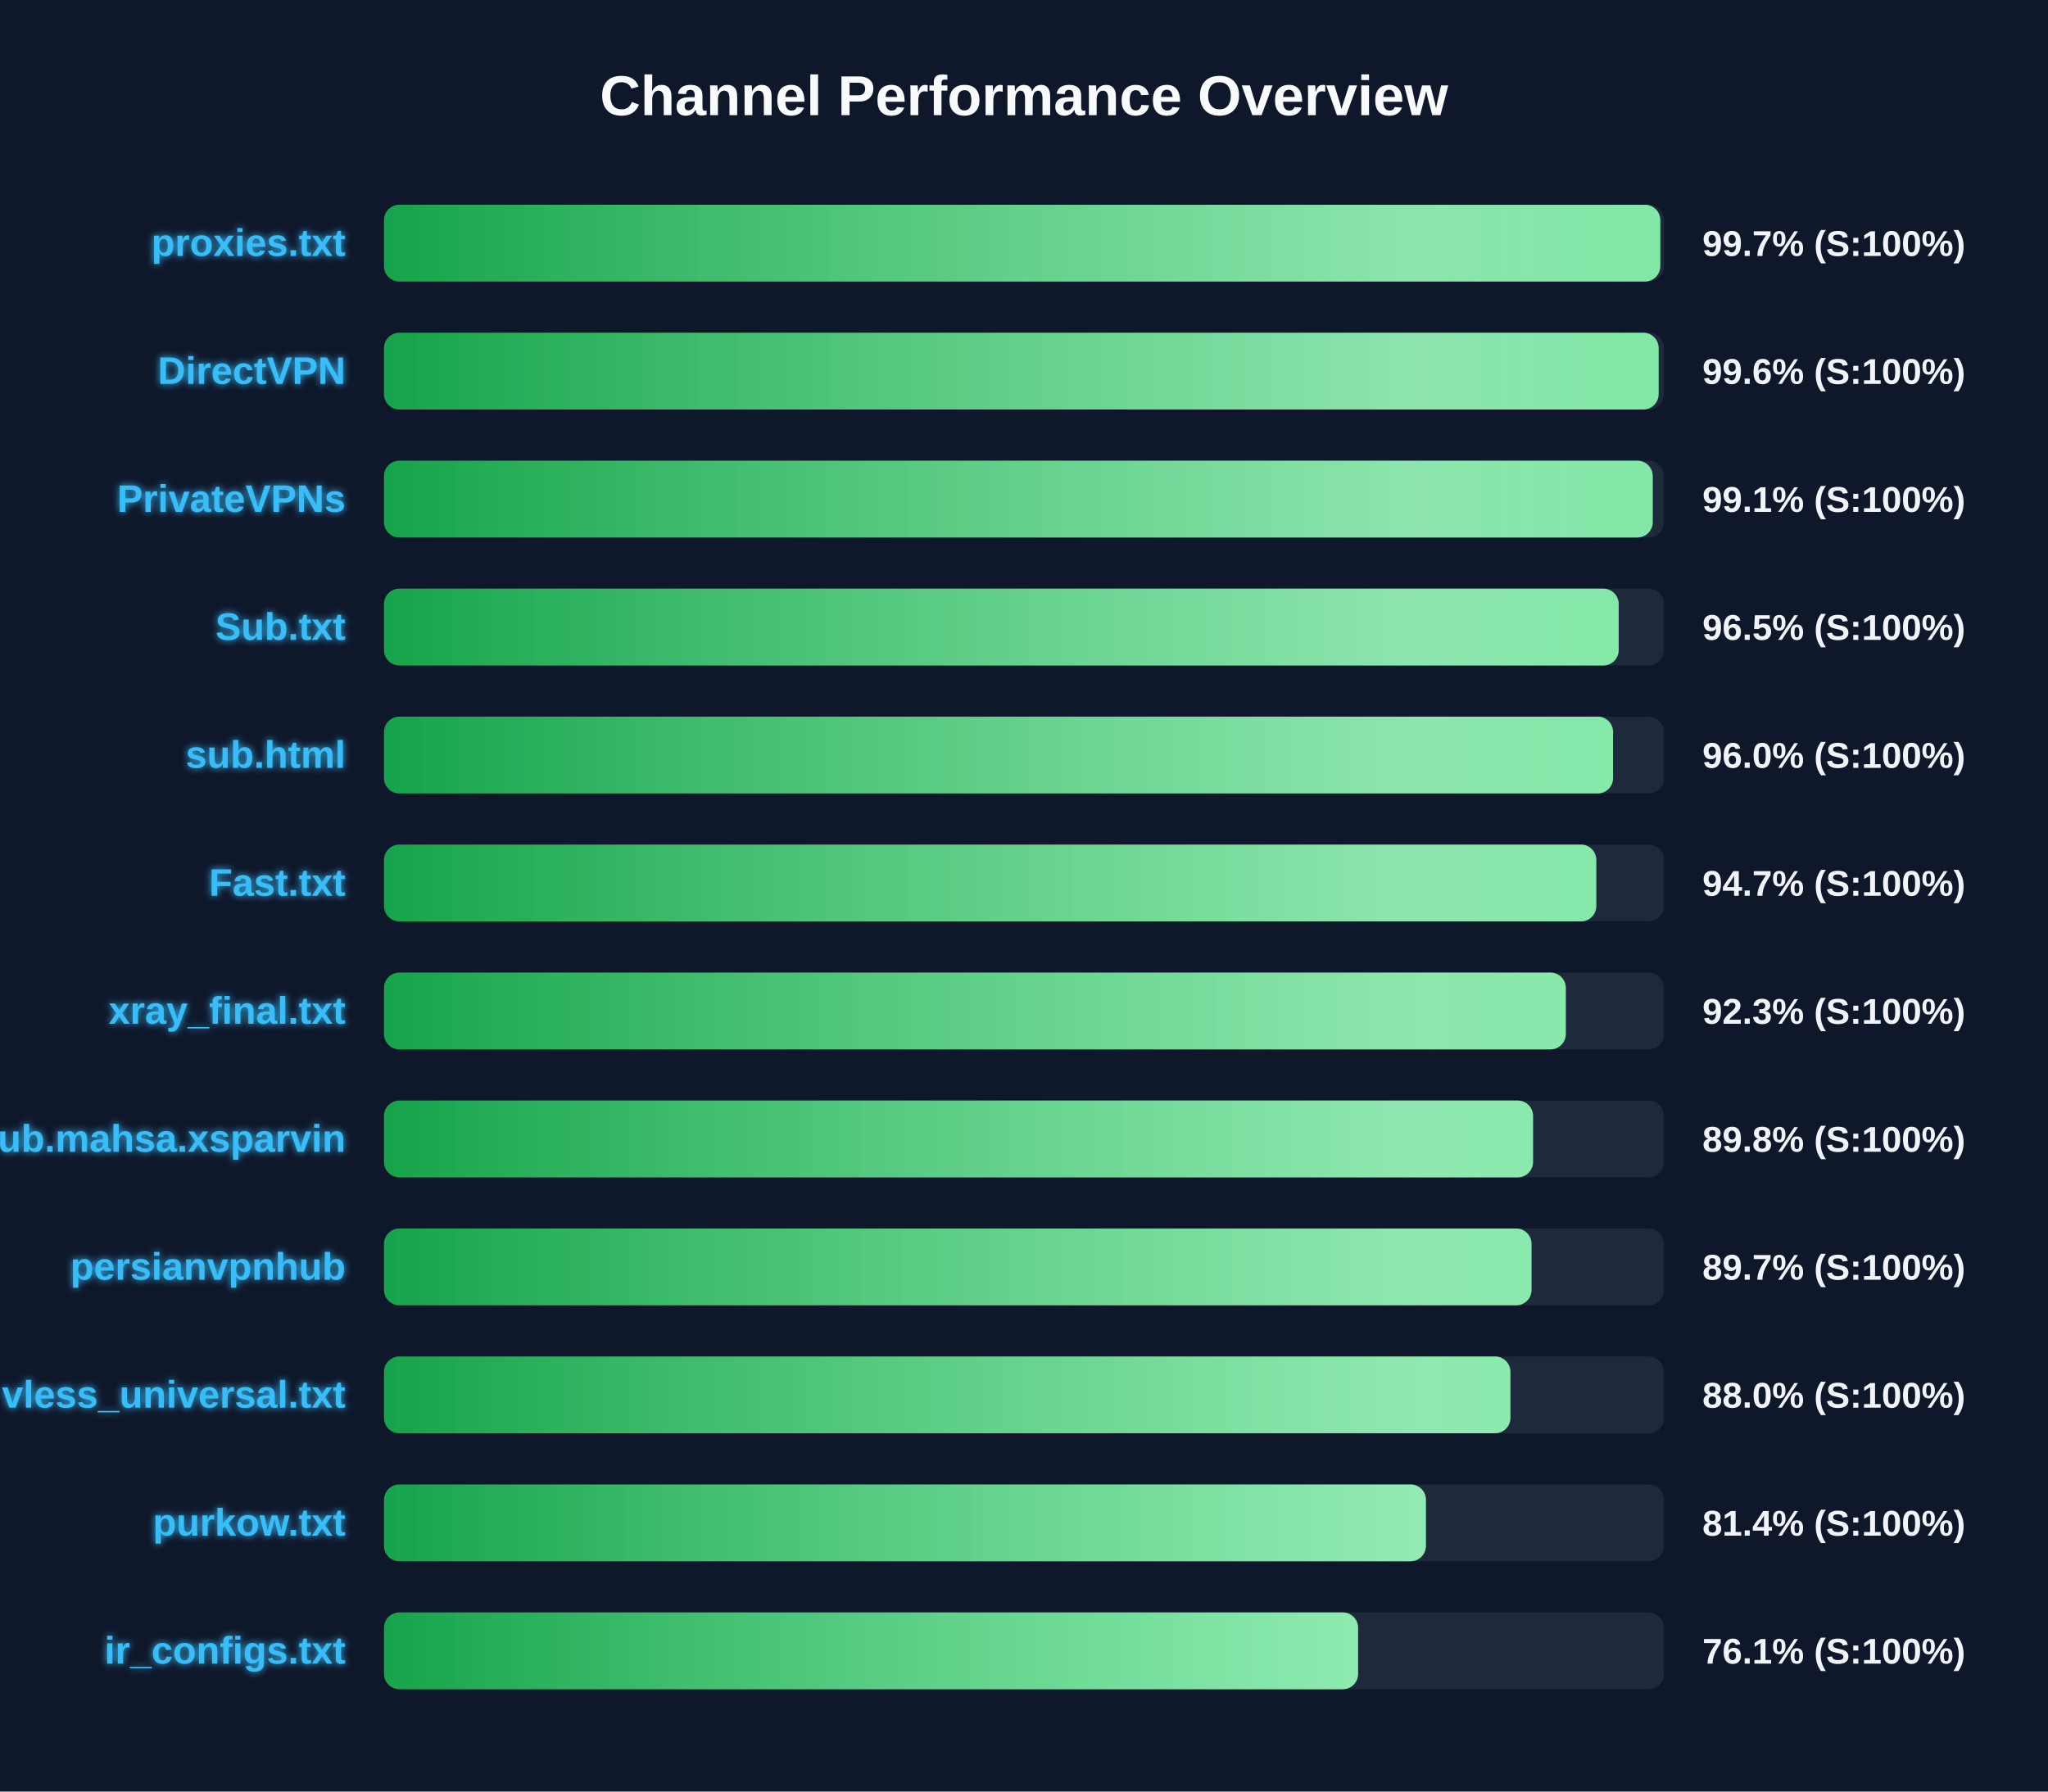
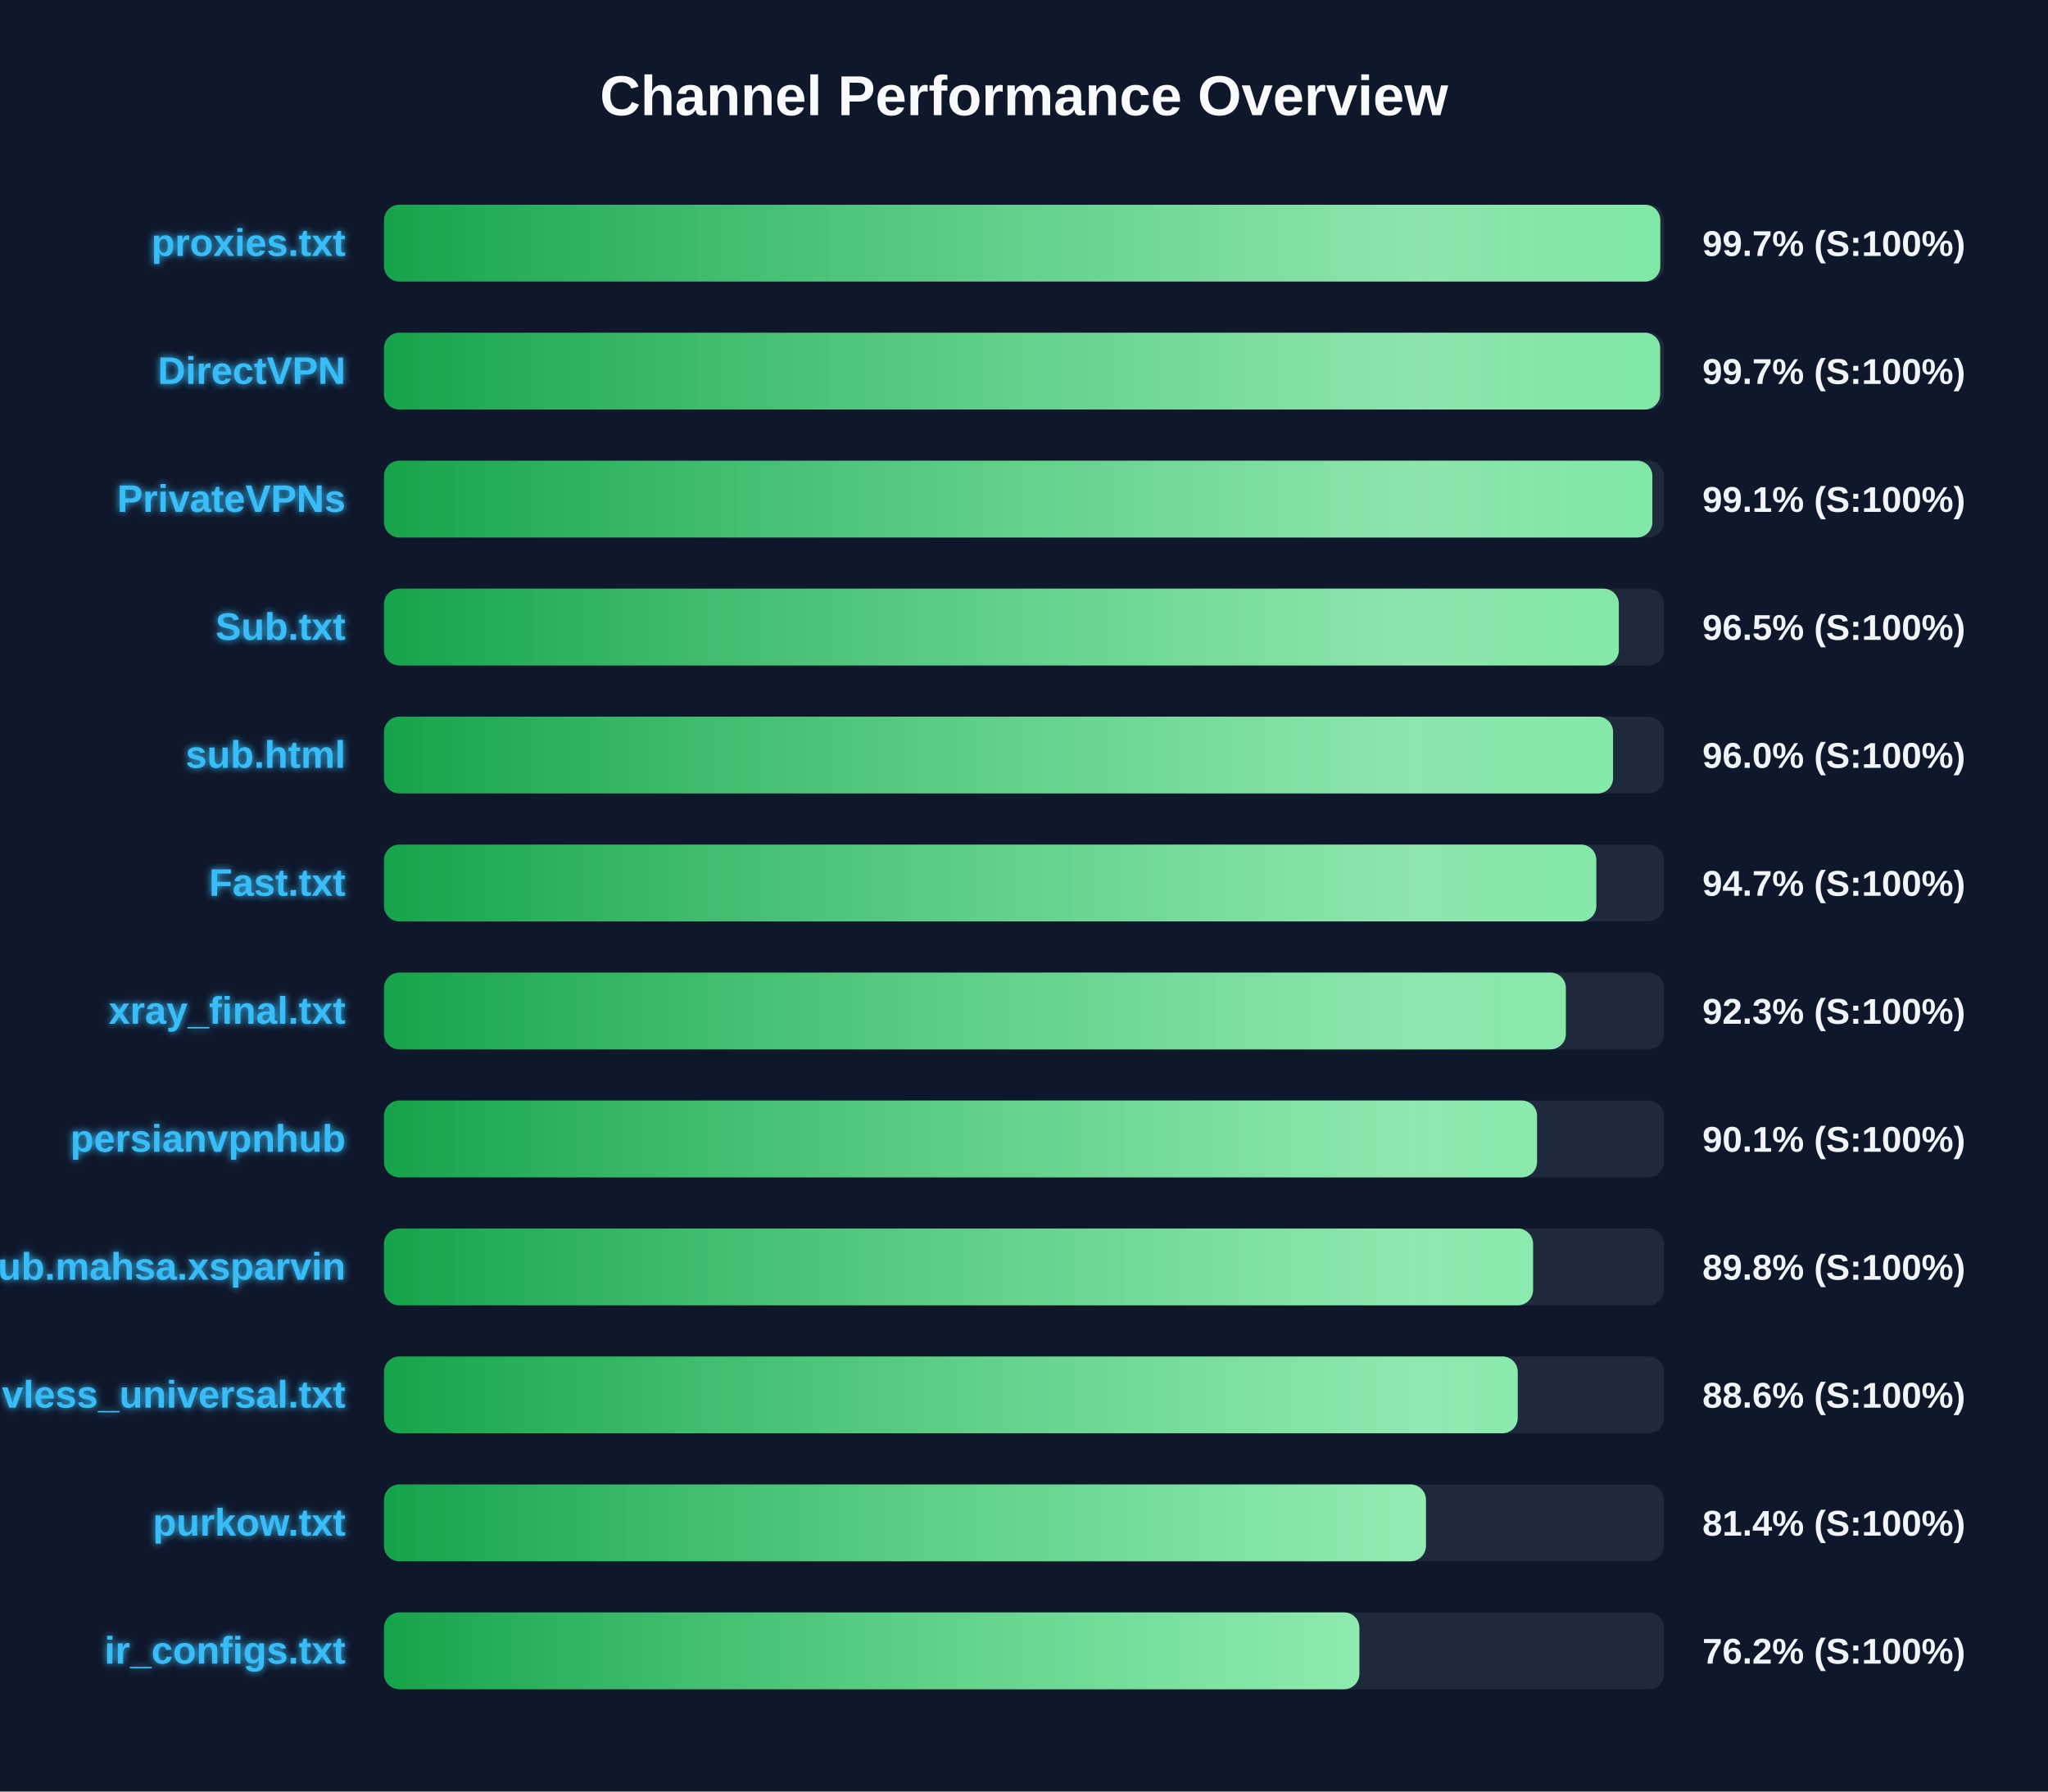
<svg xmlns="http://www.w3.org/2000/svg" width="800" height="700" version="1.1">
  <defs>
    <linearGradient id="grad-green" x1="0%" y1="0%" x2="100%" y2="0%">
      <stop offset="0%" stop-color="#16a34a" />
      <stop offset="100%" stop-color="#4ade80" />
    </linearGradient>
    <linearGradient id="grad-yellow" x1="0%" y1="0%" x2="100%" y2="0%">
      <stop offset="0%" stop-color="#ca8a04" />
      <stop offset="100%" stop-color="#fde047" />
    </linearGradient>
    <linearGradient id="grad-red" x1="0%" y1="0%" x2="100%" y2="0%">
      <stop offset="0%" stop-color="#dc2626" />
      <stop offset="100%" stop-color="#f87171" />
    </linearGradient>
    <linearGradient id="shimmer" x1="0%" y1="0%" x2="100%" y2="0%">
      <stop offset="0%" stop-color="rgba(255,255,255,0)" />
      <stop offset="50%" stop-color="rgba(255,255,255,0.4)" />
      <stop offset="100%" stop-color="rgba(255,255,255,0)" />
    </linearGradient>
    <filter id="glow" x="-20%" y="-20%" width="140%" height="140%">
      <feGaussianBlur stdDeviation="1.5" result="blur" />
      <feComposite in="SourceGraphic" in2="blur" operator="over" />
    </filter>
  </defs>
  <style>
        .bg-rect { fill: #0f172a; }
        .title { font: bold 22px 'Segoe UI', Arial, sans-serif; fill: #f8fafc; }
        .row { font: bold 15px 'Segoe UI', Arial, sans-serif; fill: #38bdf8; filter: url(#glow); }
        .score { font: bold 14px 'Segoe UI', Arial, sans-serif; fill: #f1f5f9; }
        @keyframes shimmer-anim {
            0% { transform: translateX(-100%); }
            100% { transform: translateX(200%); }
        }
        .shimmer-rect {
            animation: shimmer-anim 2.5s infinite linear;
        }
    </style>
  <rect width="100%" height="100%" class="bg-rect" />
  <text x="400" y="45" text-anchor="middle" class="title">Channel Performance Overview</text>
  <rect x="150" y="80" width="500" height="30" fill="#1e293b" rx="6" />
  <clipPath id="clip-0">
    <rect x="150" y="80" width="498.55" height="30" rx="6" />
  </clipPath>
  <rect x="150" y="80" width="498.55" height="30" fill="url(#grad-green)" rx="6" />
  <g clip-path="url(#clip-0)">
    <rect x="150" y="80" width="100%" height="30" fill="url(#shimmer)" class="shimmer-rect" />
  </g>
  <text x="135" y="100" text-anchor="end" class="row">proxies.txt</text>
  <text x="665" y="100" text-anchor="start" class="score">99.7% (S:100%)</text>
  <rect x="150" y="130" width="500" height="30" fill="#1e293b" rx="6" />
  <clipPath id="clip-1">
-     <rect x="150" y="130" width="497.9" height="30" rx="6" />
+     <rect x="150" y="130" width="498.5" height="30" rx="6" />
  </clipPath>
-   <rect x="150" y="130" width="497.9" height="30" fill="url(#grad-green)" rx="6" />
+   <rect x="150" y="130" width="498.5" height="30" fill="url(#grad-green)" rx="6" />
  <g clip-path="url(#clip-1)">
    <rect x="150" y="130" width="100%" height="30" fill="url(#shimmer)" class="shimmer-rect" />
  </g>
  <text x="135" y="150" text-anchor="end" class="row">DirectVPN</text>
-   <text x="665" y="150" text-anchor="start" class="score">99.6% (S:100%)</text>
+   <text x="665" y="150" text-anchor="start" class="score">99.7% (S:100%)</text>
  <rect x="150" y="180" width="500" height="30" fill="#1e293b" rx="6" />
  <clipPath id="clip-2">
-     <rect x="150" y="180" width="495.6" height="30" rx="6" />
+     <rect x="150" y="180" width="495.45" height="30" rx="6" />
  </clipPath>
-   <rect x="150" y="180" width="495.6" height="30" fill="url(#grad-green)" rx="6" />
+   <rect x="150" y="180" width="495.45" height="30" fill="url(#grad-green)" rx="6" />
  <g clip-path="url(#clip-2)">
    <rect x="150" y="180" width="100%" height="30" fill="url(#shimmer)" class="shimmer-rect" />
  </g>
  <text x="135" y="200" text-anchor="end" class="row">PrivateVPNs</text>
  <text x="665" y="200" text-anchor="start" class="score">99.1% (S:100%)</text>
  <rect x="150" y="230" width="500" height="30" fill="#1e293b" rx="6" />
  <clipPath id="clip-3">
-     <rect x="150" y="230" width="482.3" height="30" rx="6" />
+     <rect x="150" y="230" width="482.35" height="30" rx="6" />
  </clipPath>
-   <rect x="150" y="230" width="482.3" height="30" fill="url(#grad-green)" rx="6" />
+   <rect x="150" y="230" width="482.35" height="30" fill="url(#grad-green)" rx="6" />
  <g clip-path="url(#clip-3)">
    <rect x="150" y="230" width="100%" height="30" fill="url(#shimmer)" class="shimmer-rect" />
  </g>
  <text x="135" y="250" text-anchor="end" class="row">Sub.txt</text>
  <text x="665" y="250" text-anchor="start" class="score">96.5% (S:100%)</text>
  <rect x="150" y="280" width="500" height="30" fill="#1e293b" rx="6" />
  <clipPath id="clip-4">
    <rect x="150" y="280" width="480.1" height="30" rx="6" />
  </clipPath>
  <rect x="150" y="280" width="480.1" height="30" fill="url(#grad-green)" rx="6" />
  <g clip-path="url(#clip-4)">
    <rect x="150" y="280" width="100%" height="30" fill="url(#shimmer)" class="shimmer-rect" />
  </g>
  <text x="135" y="300" text-anchor="end" class="row">sub.html</text>
  <text x="665" y="300" text-anchor="start" class="score">96.0% (S:100%)</text>
  <rect x="150" y="330" width="500" height="30" fill="#1e293b" rx="6" />
  <clipPath id="clip-5">
    <rect x="150" y="330" width="473.55" height="30" rx="6" />
  </clipPath>
  <rect x="150" y="330" width="473.55" height="30" fill="url(#grad-green)" rx="6" />
  <g clip-path="url(#clip-5)">
    <rect x="150" y="330" width="100%" height="30" fill="url(#shimmer)" class="shimmer-rect" />
  </g>
  <text x="135" y="350" text-anchor="end" class="row">Fast.txt</text>
  <text x="665" y="350" text-anchor="start" class="score">94.7% (S:100%)</text>
  <rect x="150" y="380" width="500" height="30" fill="#1e293b" rx="6" />
  <clipPath id="clip-6">
    <rect x="150" y="380" width="461.65" height="30" rx="6" />
  </clipPath>
  <rect x="150" y="380" width="461.65" height="30" fill="url(#grad-green)" rx="6" />
  <g clip-path="url(#clip-6)">
    <rect x="150" y="380" width="100%" height="30" fill="url(#shimmer)" class="shimmer-rect" />
  </g>
  <text x="135" y="400" text-anchor="end" class="row">xray_final.txt</text>
  <text x="665" y="400" text-anchor="start" class="score">92.3% (S:100%)</text>
  <rect x="150" y="430" width="500" height="30" fill="#1e293b" rx="6" />
  <clipPath id="clip-7">
-     <rect x="150" y="430" width="448.85" height="30" rx="6" />
+     <rect x="150" y="430" width="450.4" height="30" rx="6" />
  </clipPath>
-   <rect x="150" y="430" width="448.85" height="30" fill="url(#grad-green)" rx="6" />
+   <rect x="150" y="430" width="450.4" height="30" fill="url(#grad-green)" rx="6" />
  <g clip-path="url(#clip-7)">
    <rect x="150" y="430" width="100%" height="30" fill="url(#shimmer)" class="shimmer-rect" />
  </g>
-   <text x="135" y="450" text-anchor="end" class="row">Sub.mahsa.xsparvin</text>
-   <text x="665" y="450" text-anchor="start" class="score">89.8% (S:100%)</text>
+   <text x="135" y="450" text-anchor="end" class="row">persianvpnhub</text>
+   <text x="665" y="450" text-anchor="start" class="score">90.1% (S:100%)</text>
  <rect x="150" y="480" width="500" height="30" fill="#1e293b" rx="6" />
  <clipPath id="clip-8">
-     <rect x="150" y="480" width="448.25" height="30" rx="6" />
+     <rect x="150" y="480" width="448.85" height="30" rx="6" />
  </clipPath>
-   <rect x="150" y="480" width="448.25" height="30" fill="url(#grad-green)" rx="6" />
+   <rect x="150" y="480" width="448.85" height="30" fill="url(#grad-green)" rx="6" />
  <g clip-path="url(#clip-8)">
    <rect x="150" y="480" width="100%" height="30" fill="url(#shimmer)" class="shimmer-rect" />
  </g>
-   <text x="135" y="500" text-anchor="end" class="row">persianvpnhub</text>
-   <text x="665" y="500" text-anchor="start" class="score">89.7% (S:100%)</text>
+   <text x="135" y="500" text-anchor="end" class="row">Sub.mahsa.xsparvin</text>
+   <text x="665" y="500" text-anchor="start" class="score">89.8% (S:100%)</text>
  <rect x="150" y="530" width="500" height="30" fill="#1e293b" rx="6" />
  <clipPath id="clip-9">
-     <rect x="150" y="530" width="440.0" height="30" rx="6" />
+     <rect x="150" y="530" width="442.85" height="30" rx="6" />
  </clipPath>
-   <rect x="150" y="530" width="440.0" height="30" fill="url(#grad-green)" rx="6" />
+   <rect x="150" y="530" width="442.85" height="30" fill="url(#grad-green)" rx="6" />
  <g clip-path="url(#clip-9)">
    <rect x="150" y="530" width="100%" height="30" fill="url(#shimmer)" class="shimmer-rect" />
  </g>
  <text x="135" y="550" text-anchor="end" class="row">vless_universal.txt</text>
-   <text x="665" y="550" text-anchor="start" class="score">88.0% (S:100%)</text>
+   <text x="665" y="550" text-anchor="start" class="score">88.6% (S:100%)</text>
  <rect x="150" y="580" width="500" height="30" fill="#1e293b" rx="6" />
  <clipPath id="clip-10">
    <rect x="150" y="580" width="407.0" height="30" rx="6" />
  </clipPath>
  <rect x="150" y="580" width="407.0" height="30" fill="url(#grad-green)" rx="6" />
  <g clip-path="url(#clip-10)">
    <rect x="150" y="580" width="100%" height="30" fill="url(#shimmer)" class="shimmer-rect" />
  </g>
  <text x="135" y="600" text-anchor="end" class="row">purkow.txt</text>
  <text x="665" y="600" text-anchor="start" class="score">81.4% (S:100%)</text>
  <rect x="150" y="630" width="500" height="30" fill="#1e293b" rx="6" />
  <clipPath id="clip-11">
-     <rect x="150" y="630" width="380.5" height="30" rx="6" />
+     <rect x="150" y="630" width="381.0" height="30" rx="6" />
  </clipPath>
-   <rect x="150" y="630" width="380.5" height="30" fill="url(#grad-green)" rx="6" />
+   <rect x="150" y="630" width="381.0" height="30" fill="url(#grad-green)" rx="6" />
  <g clip-path="url(#clip-11)">
    <rect x="150" y="630" width="100%" height="30" fill="url(#shimmer)" class="shimmer-rect" />
  </g>
  <text x="135" y="650" text-anchor="end" class="row">ir_configs.txt</text>
-   <text x="665" y="650" text-anchor="start" class="score">76.1% (S:100%)</text>
+   <text x="665" y="650" text-anchor="start" class="score">76.2% (S:100%)</text>
</svg>
